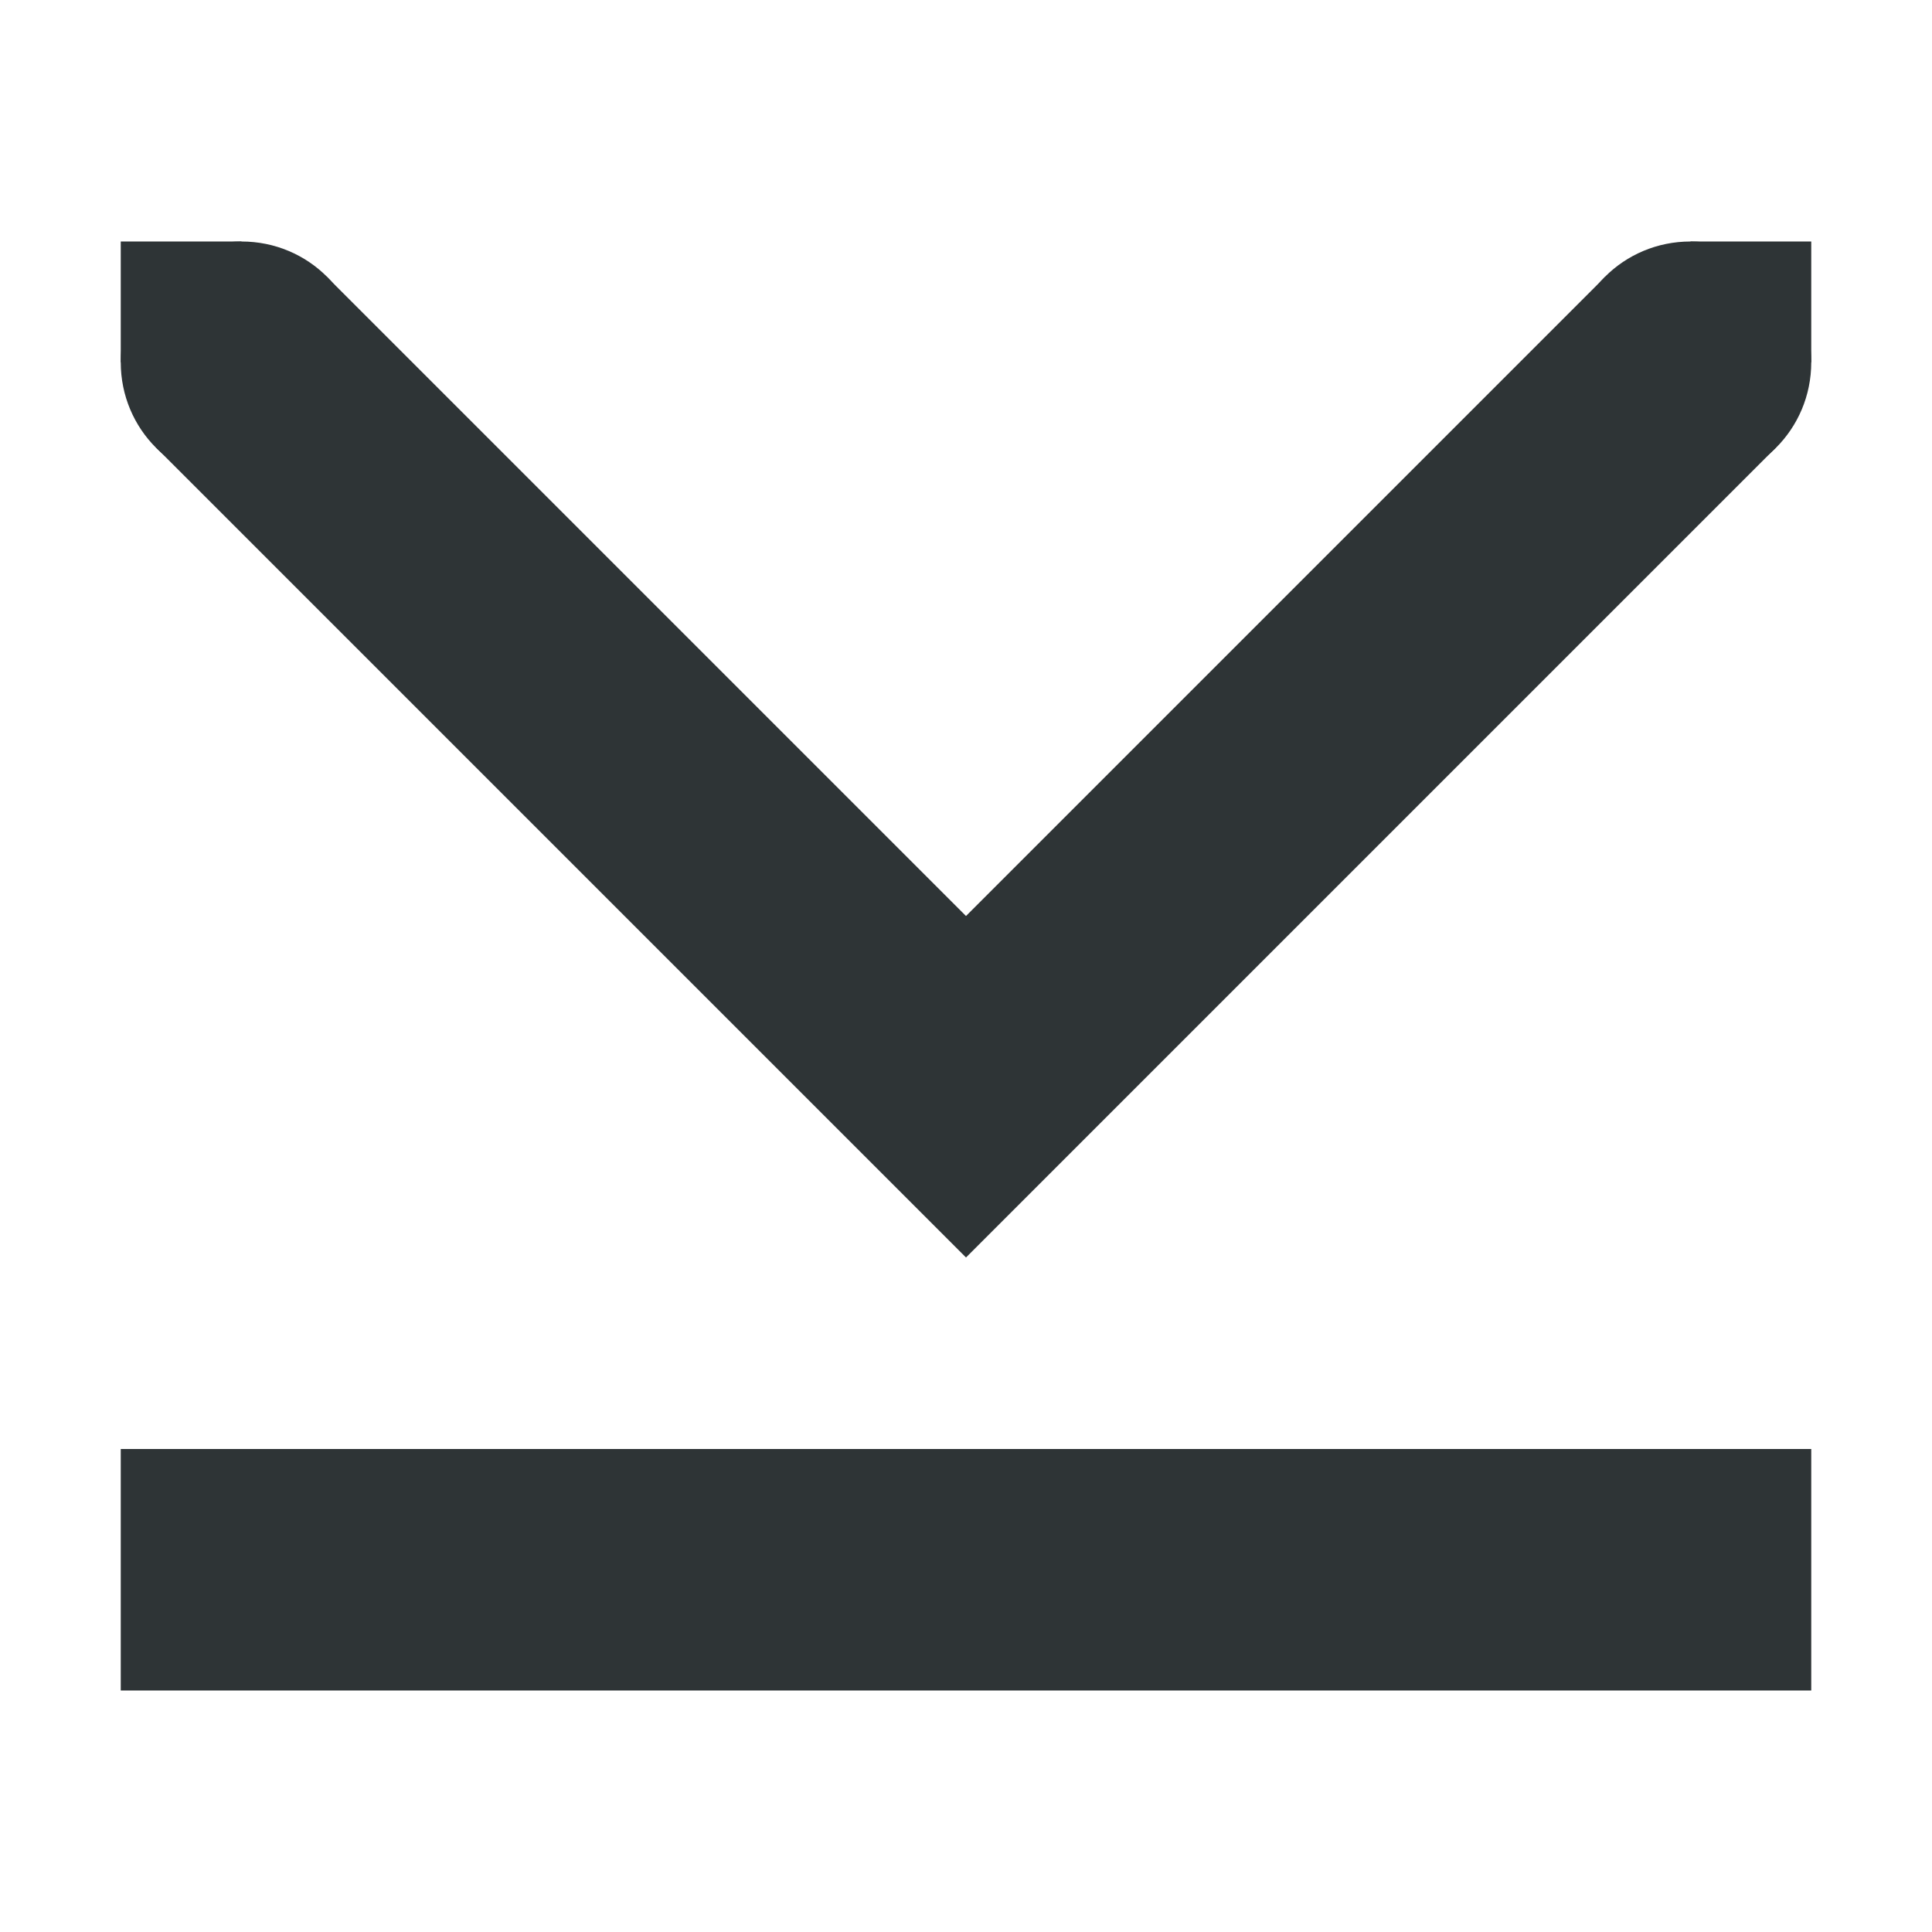
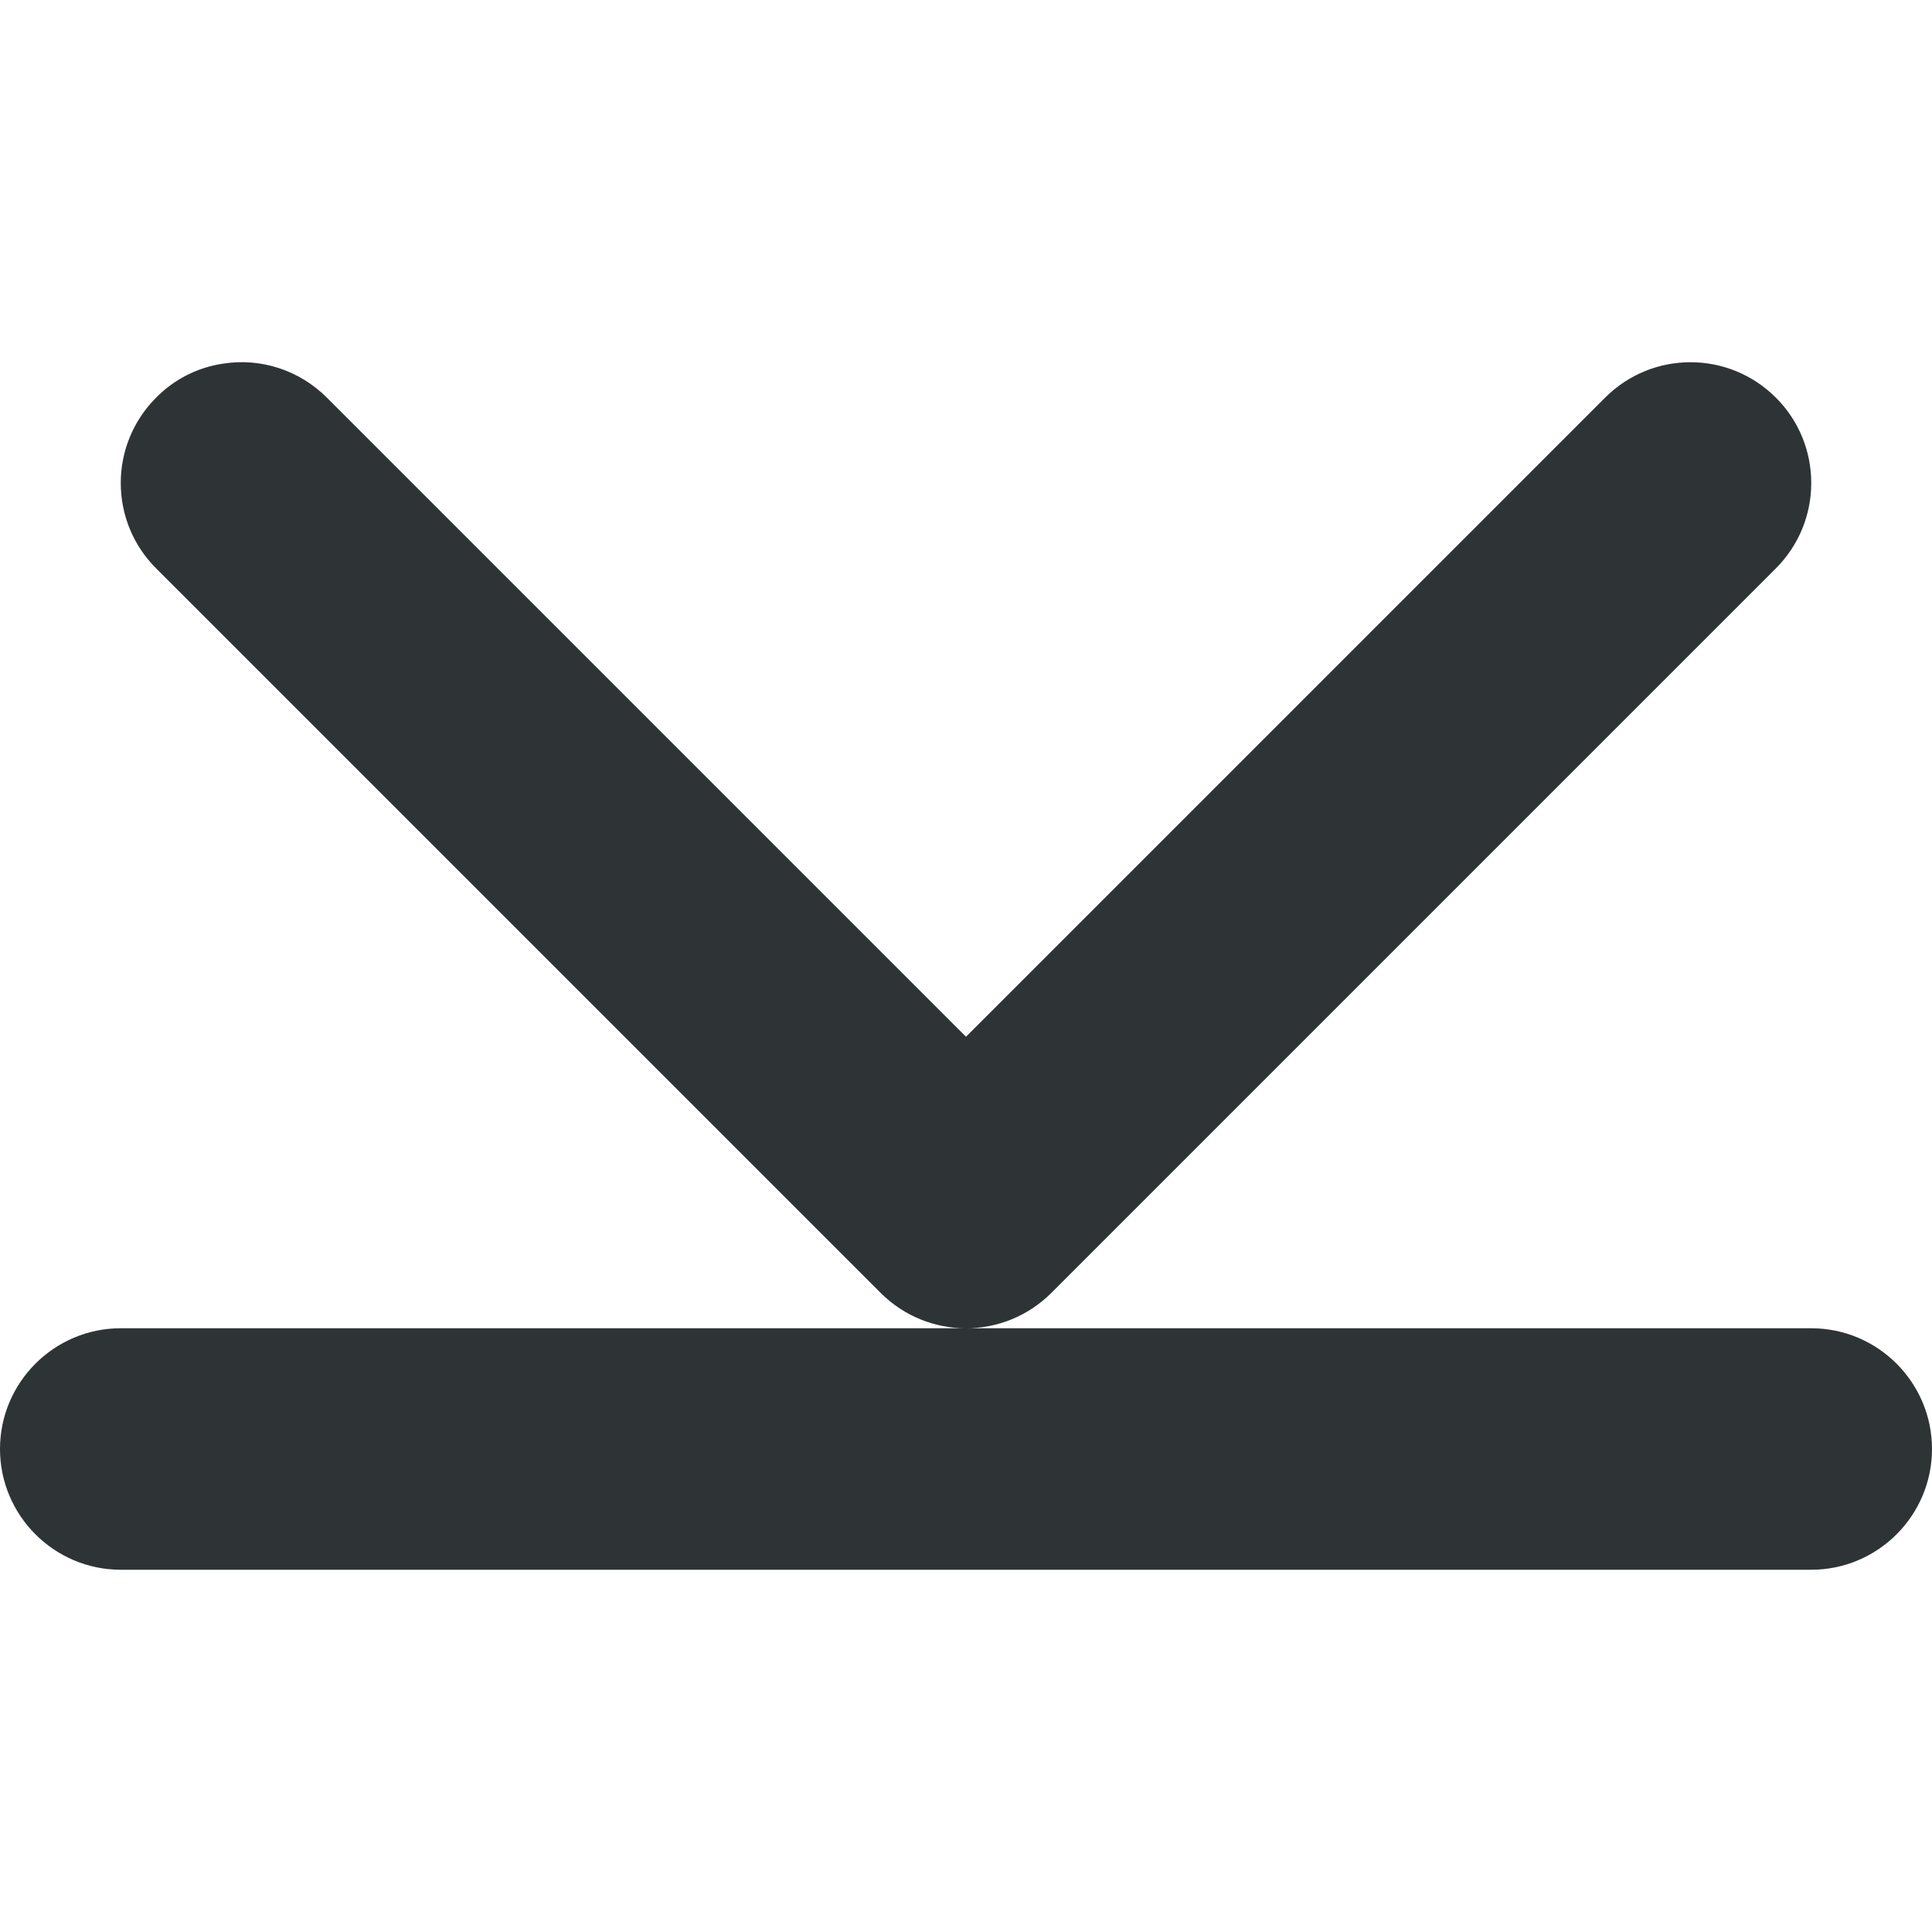
<svg xmlns="http://www.w3.org/2000/svg" height="16px" viewBox="0 0 16 16" width="16px">
-   <g fill="#2e3436">
-     <path d="m 2.707 2.293 l -1.414 1.414 l 6.707 6.707 l 6.707 -6.707 l -1.414 -1.414 l -5.293 5.293 z m 0 0" />
-     <path d="m 15 3 v -1 h -1 v 1 z m 0 0" />
-     <path d="m 2 3 v -1 h -1 v 1 z m 0 0" />
-     <path d="m 3 3 c 0 -0.555 -0.445 -1 -1 -1 s -1 0.445 -1 1 s 0.445 1 1 1 s 1 -0.445 1 -1 z m 0 0" />
-     <path d="m 15 3 c 0 -0.555 -0.445 -1 -1 -1 s -1 0.445 -1 1 s 0.445 1 1 1 s 1 -0.445 1 -1 z m 0 0" />
-     <path d="m 1 14 v -2 h 14 v 2 z m 0 0" />
-   </g>
+   <path d="m 1.844 3.012 c -0.207 0.031 -0.402 0.129 -0.551 0.281 c -0.188 0.188 -0.293 0.441 -0.293 0.707 s 0.105 0.52 0.293 0.707 l 6 6 c 0.391 0.391 1.023 0.391 1.414 0 l 6 -6 c 0.188 -0.188 0.293 -0.441 0.293 -0.707 s -0.105 -0.52 -0.293 -0.707 c -0.391 -0.391 -1.023 -0.391 -1.414 0 l -5.293 5.293 l -5.293 -5.293 c -0.227 -0.227 -0.547 -0.332 -0.863 -0.281 z m -0.844 7.988 c -0.551 0 -1 0.449 -1 1 s 0.449 1 1 1 h 14 c 0.551 0 1 -0.449 1 -1 s -0.449 -1 -1 -1 z m 0 0" fill="#2e3436" />
</svg>
